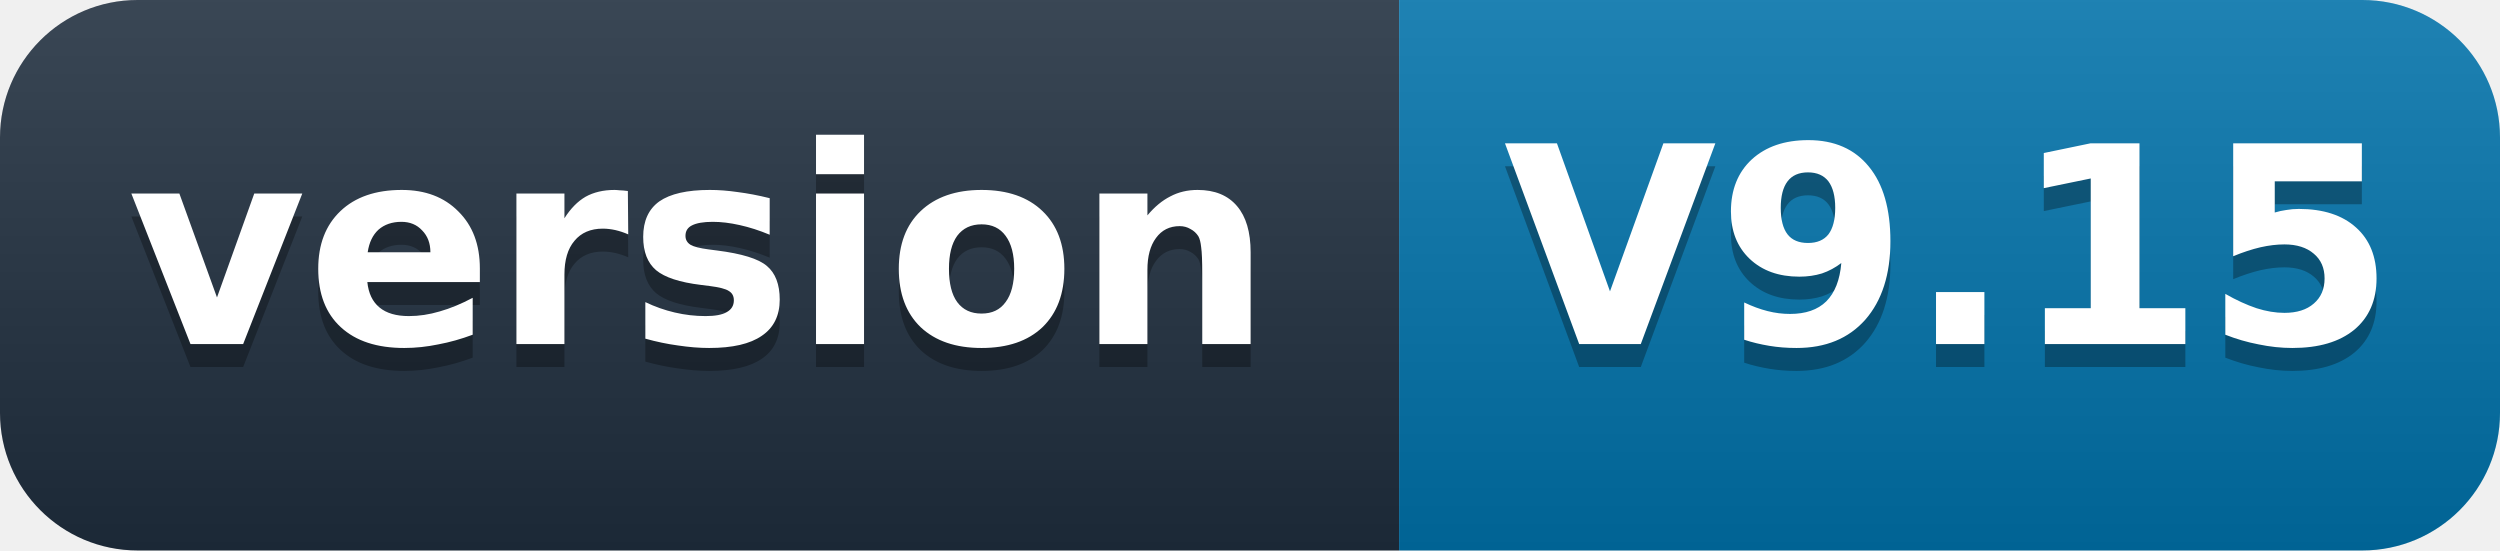
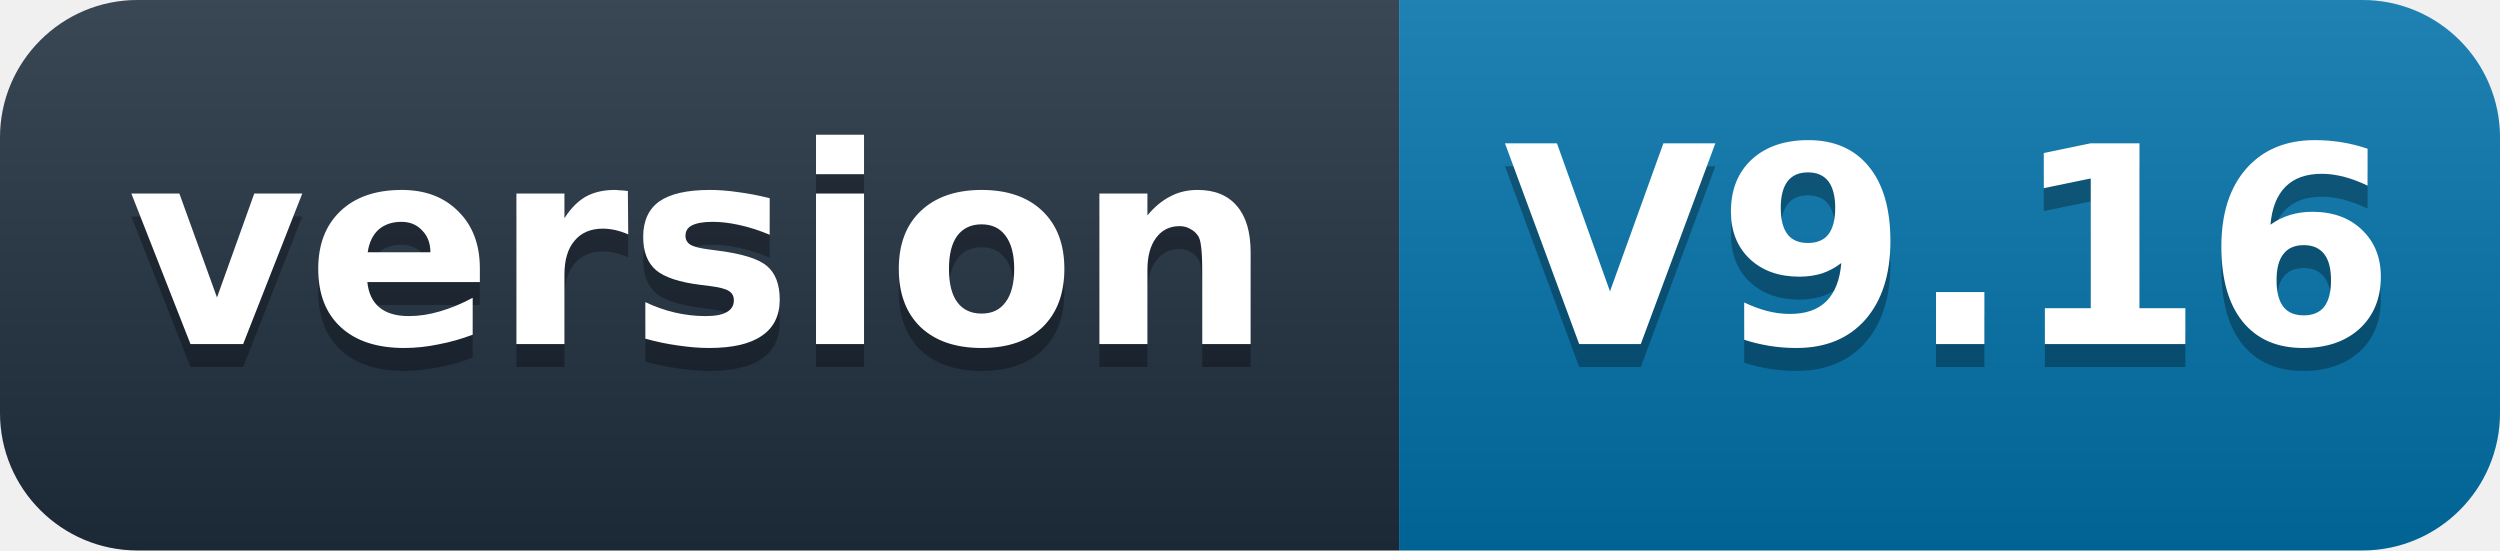
- <svg xmlns="http://www.w3.org/2000/svg" width="109" height="24" role="img" aria-label="version: V9.15">
+ <svg xmlns="http://www.w3.org/2000/svg" width="109" height="24" role="img" aria-label="version: V9.16">
  <defs>
    <linearGradient id="s" x2="0" y2="100%">
      <stop offset="0" stop-color="#fff" stop-opacity=".12" />
      <stop offset="1" stop-opacity=".12" />
    </linearGradient>
    <clipPath id="r">
      <rect width="109" height="24" rx="6" fill="#fff" />
    </clipPath>
  </defs>
  <g clip-path="url(#r)">
    <rect width="61" height="24" fill="#1f2d3d" />
    <rect x="61" width="48" height="24" fill="#0071a8" />
    <rect width="109" height="24" fill="url(#s)" />
  </g>
  <g fill="#fff" text-anchor="middle" font-family="'Segoe UI',Verdana,Geneva,DejaVu Sans,'Microsoft YaHei',sans-serif" font-size="12" font-weight="600">
    <text x="30.5" y="16" fill="#010101" fill-opacity=".3">version</text>
    <text x="30.5" y="15">version</text>
-     <text x="85" y="16" fill="#010101" fill-opacity=".3">V9.15</text>
-     <text x="85" y="15">V9.15</text>
+     <text x="85" y="16" fill="#010101" fill-opacity=".3">V9.16</text>
+     <text x="85" y="15">V9.16</text>
  </g>
</svg>
